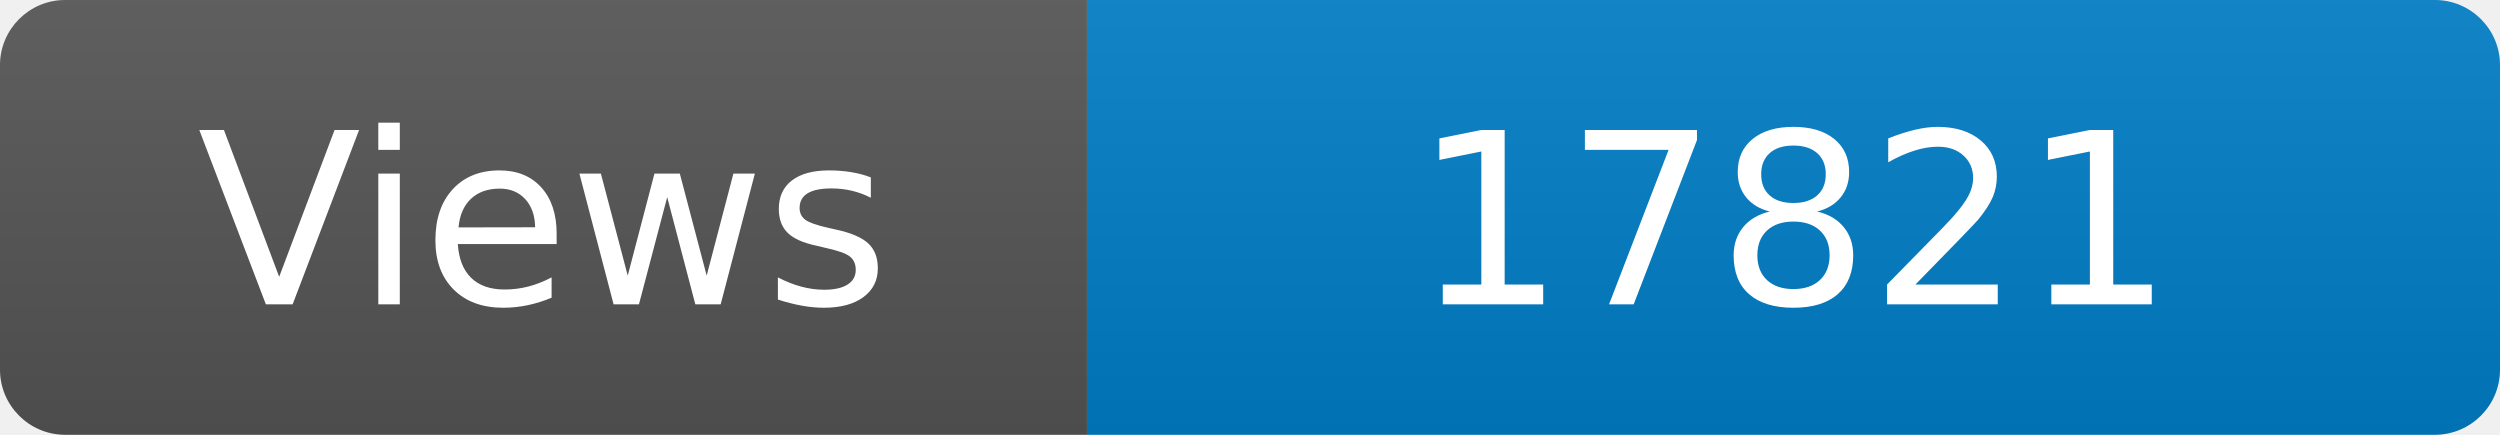
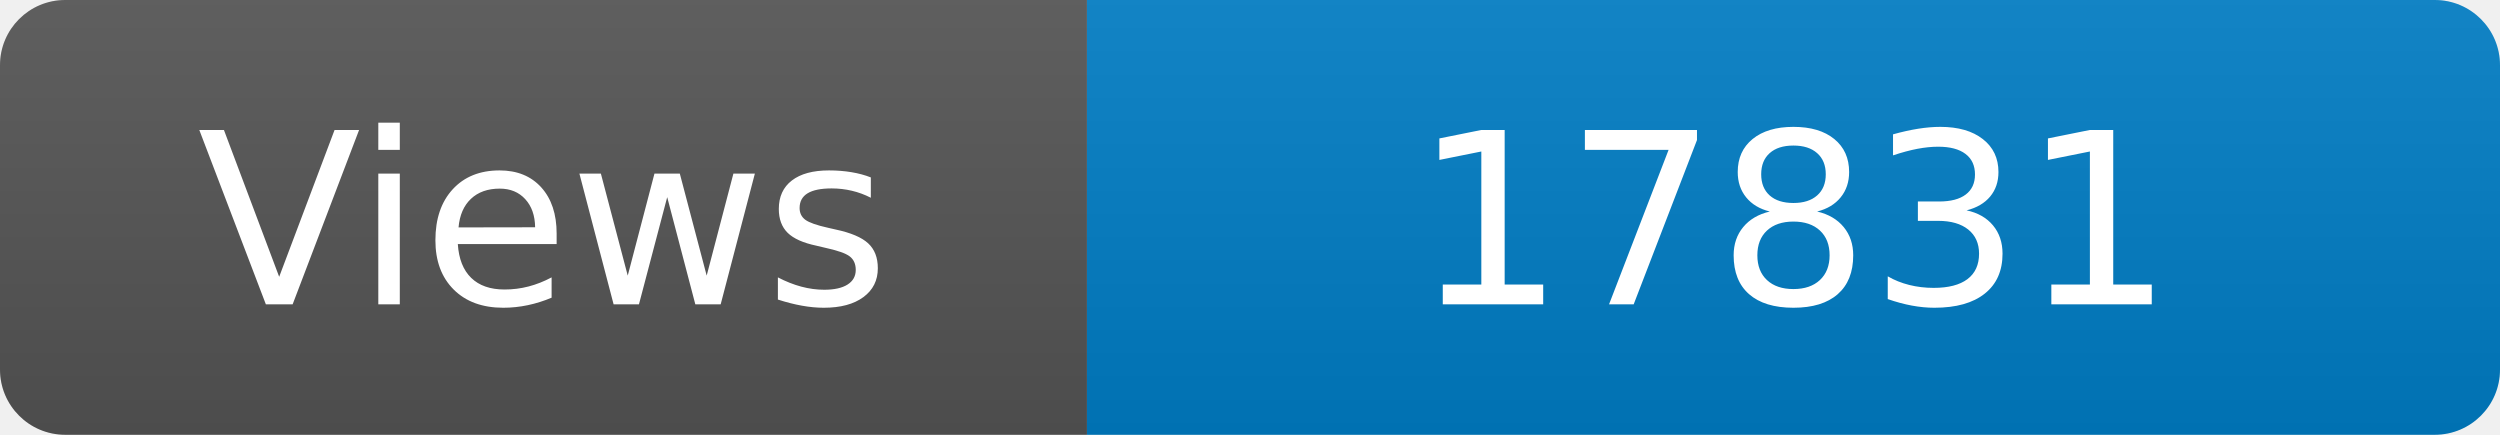
<svg xmlns="http://www.w3.org/2000/svg" width="115" height="20" role="img" aria-label="Maintained?: yes">
  <linearGradient id="s" x2="0" y2="100%">
    <stop offset="0" stop-color="#bbb" stop-opacity=".1" />
    <stop offset="1" stop-opacity=".1" />
  </linearGradient>
  <clipPath id="r">
    <rect width="115" height="20" rx="3" fill="#fff" />
  </clipPath>
  <g clip-path="url(#r)">
    <rect width="50" height="20" fill="#555" />
    <rect x="50" width="160" height="20" fill="#007ec6" />
    <rect width="115" height="20" fill="url(#s)" />
  </g>
  <g fill="#fff" text-anchor="middle" font-family="Verdana,Geneva,DejaVu Sans,sans-serif" font-size="110">
    <text x="250" y="140" transform="scale(.1)" fill="#fff">Views</text>
-     <text x="825" y="140" transform="scale(.1)" fill="#fff">17821</text>
+     <text x="825" y="140" transform="scale(.1)" fill="#fff">17831</text>
  </g>
</svg>
